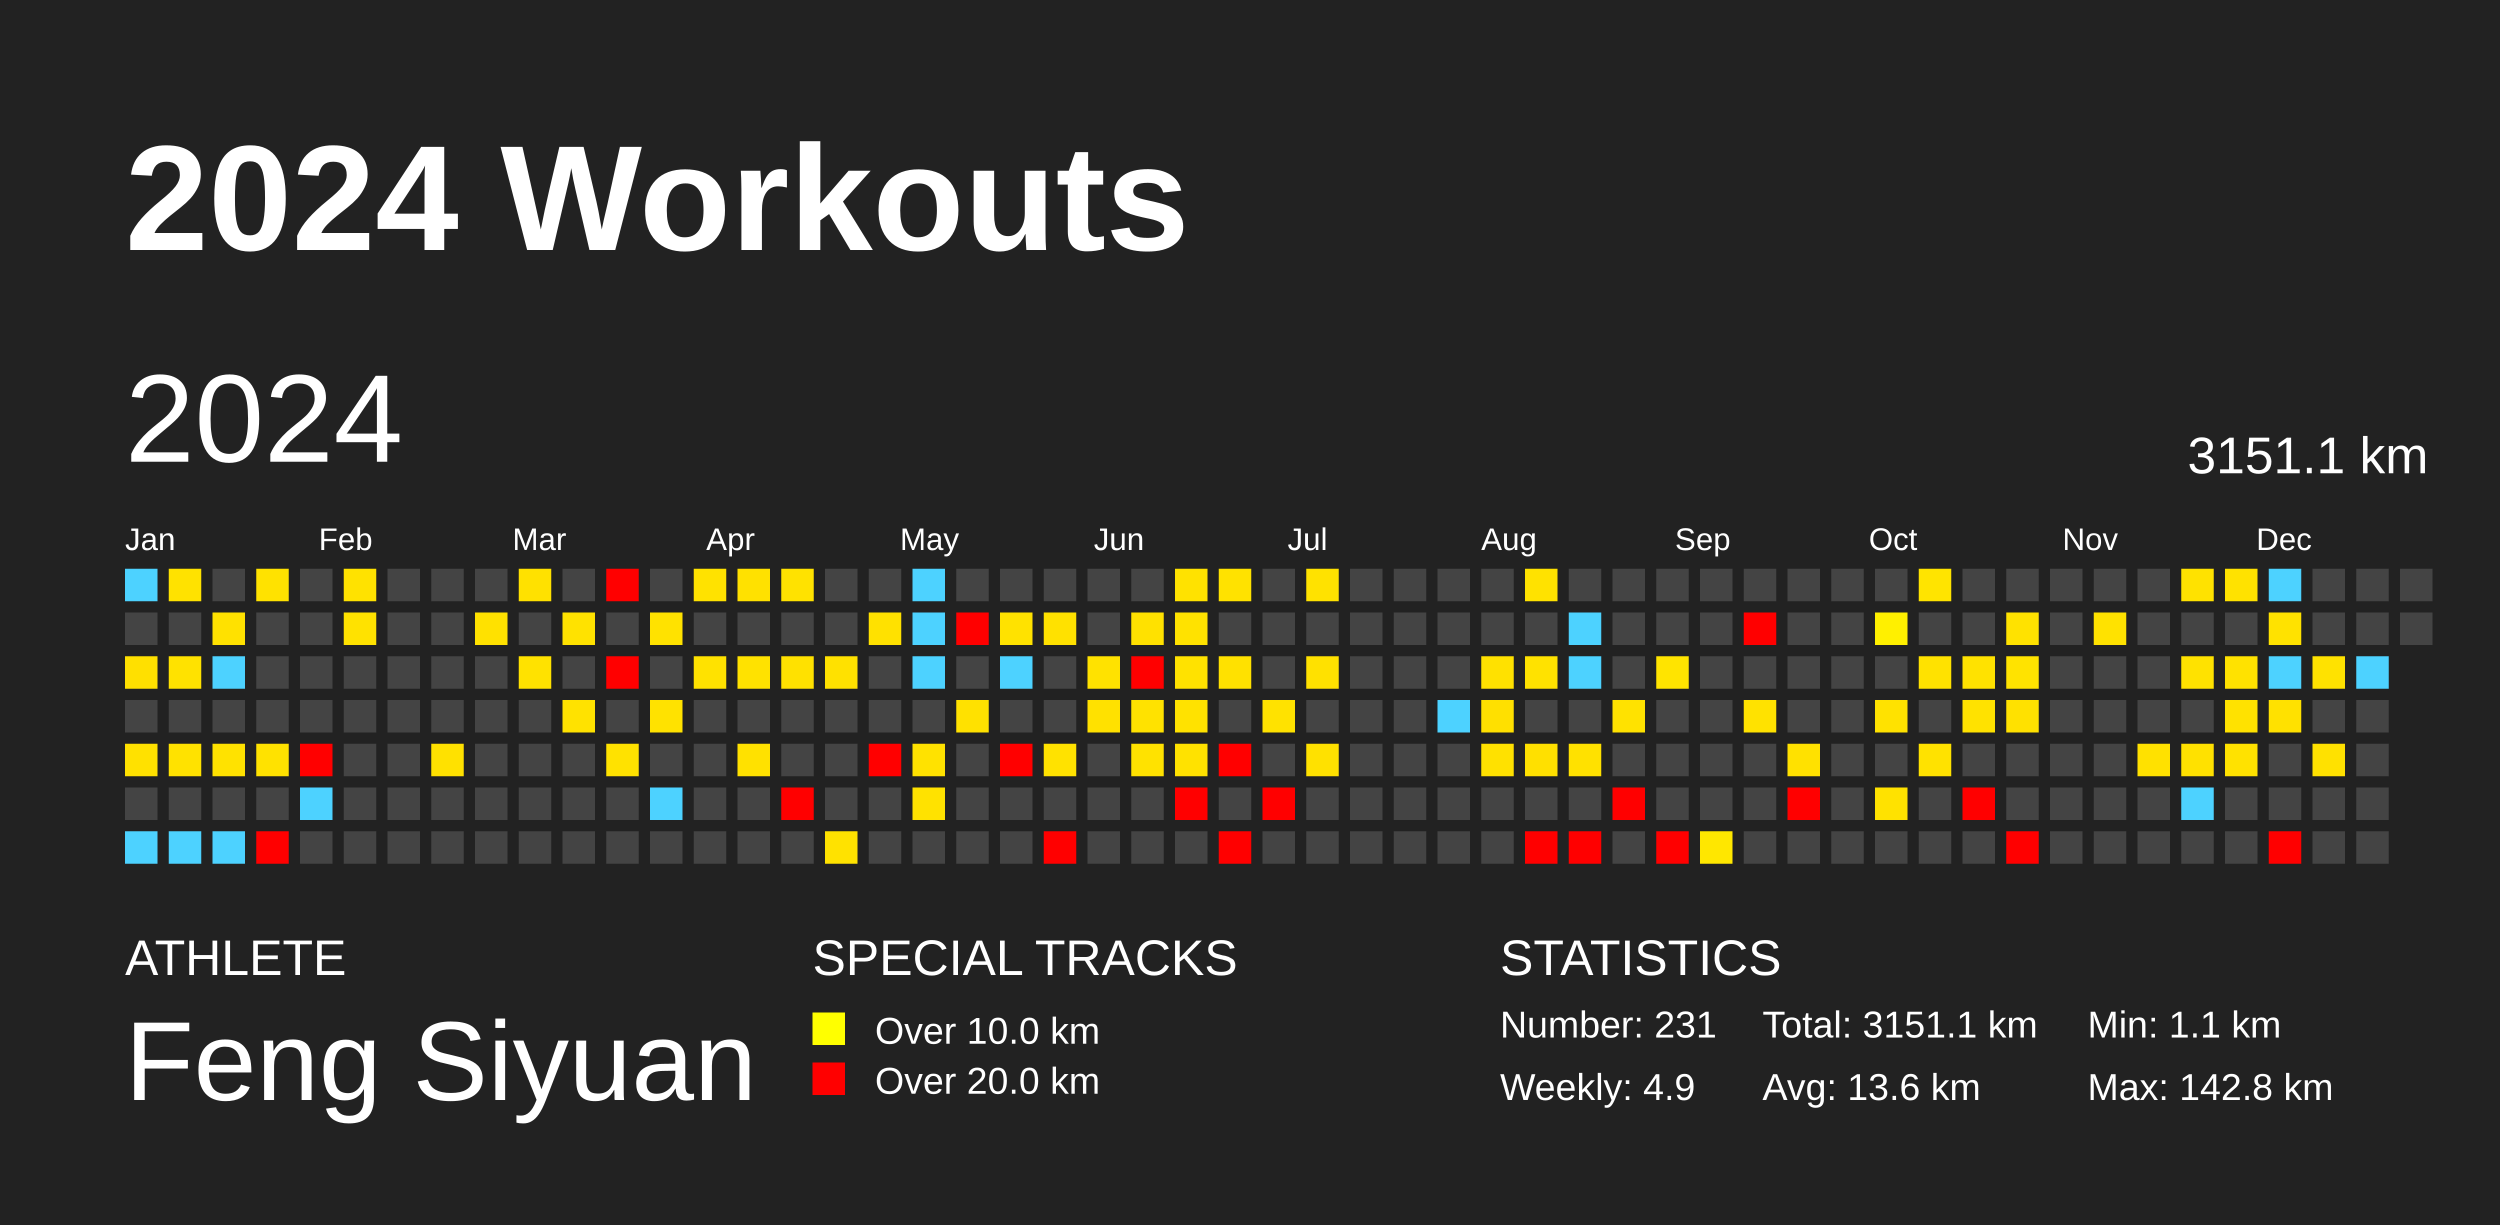
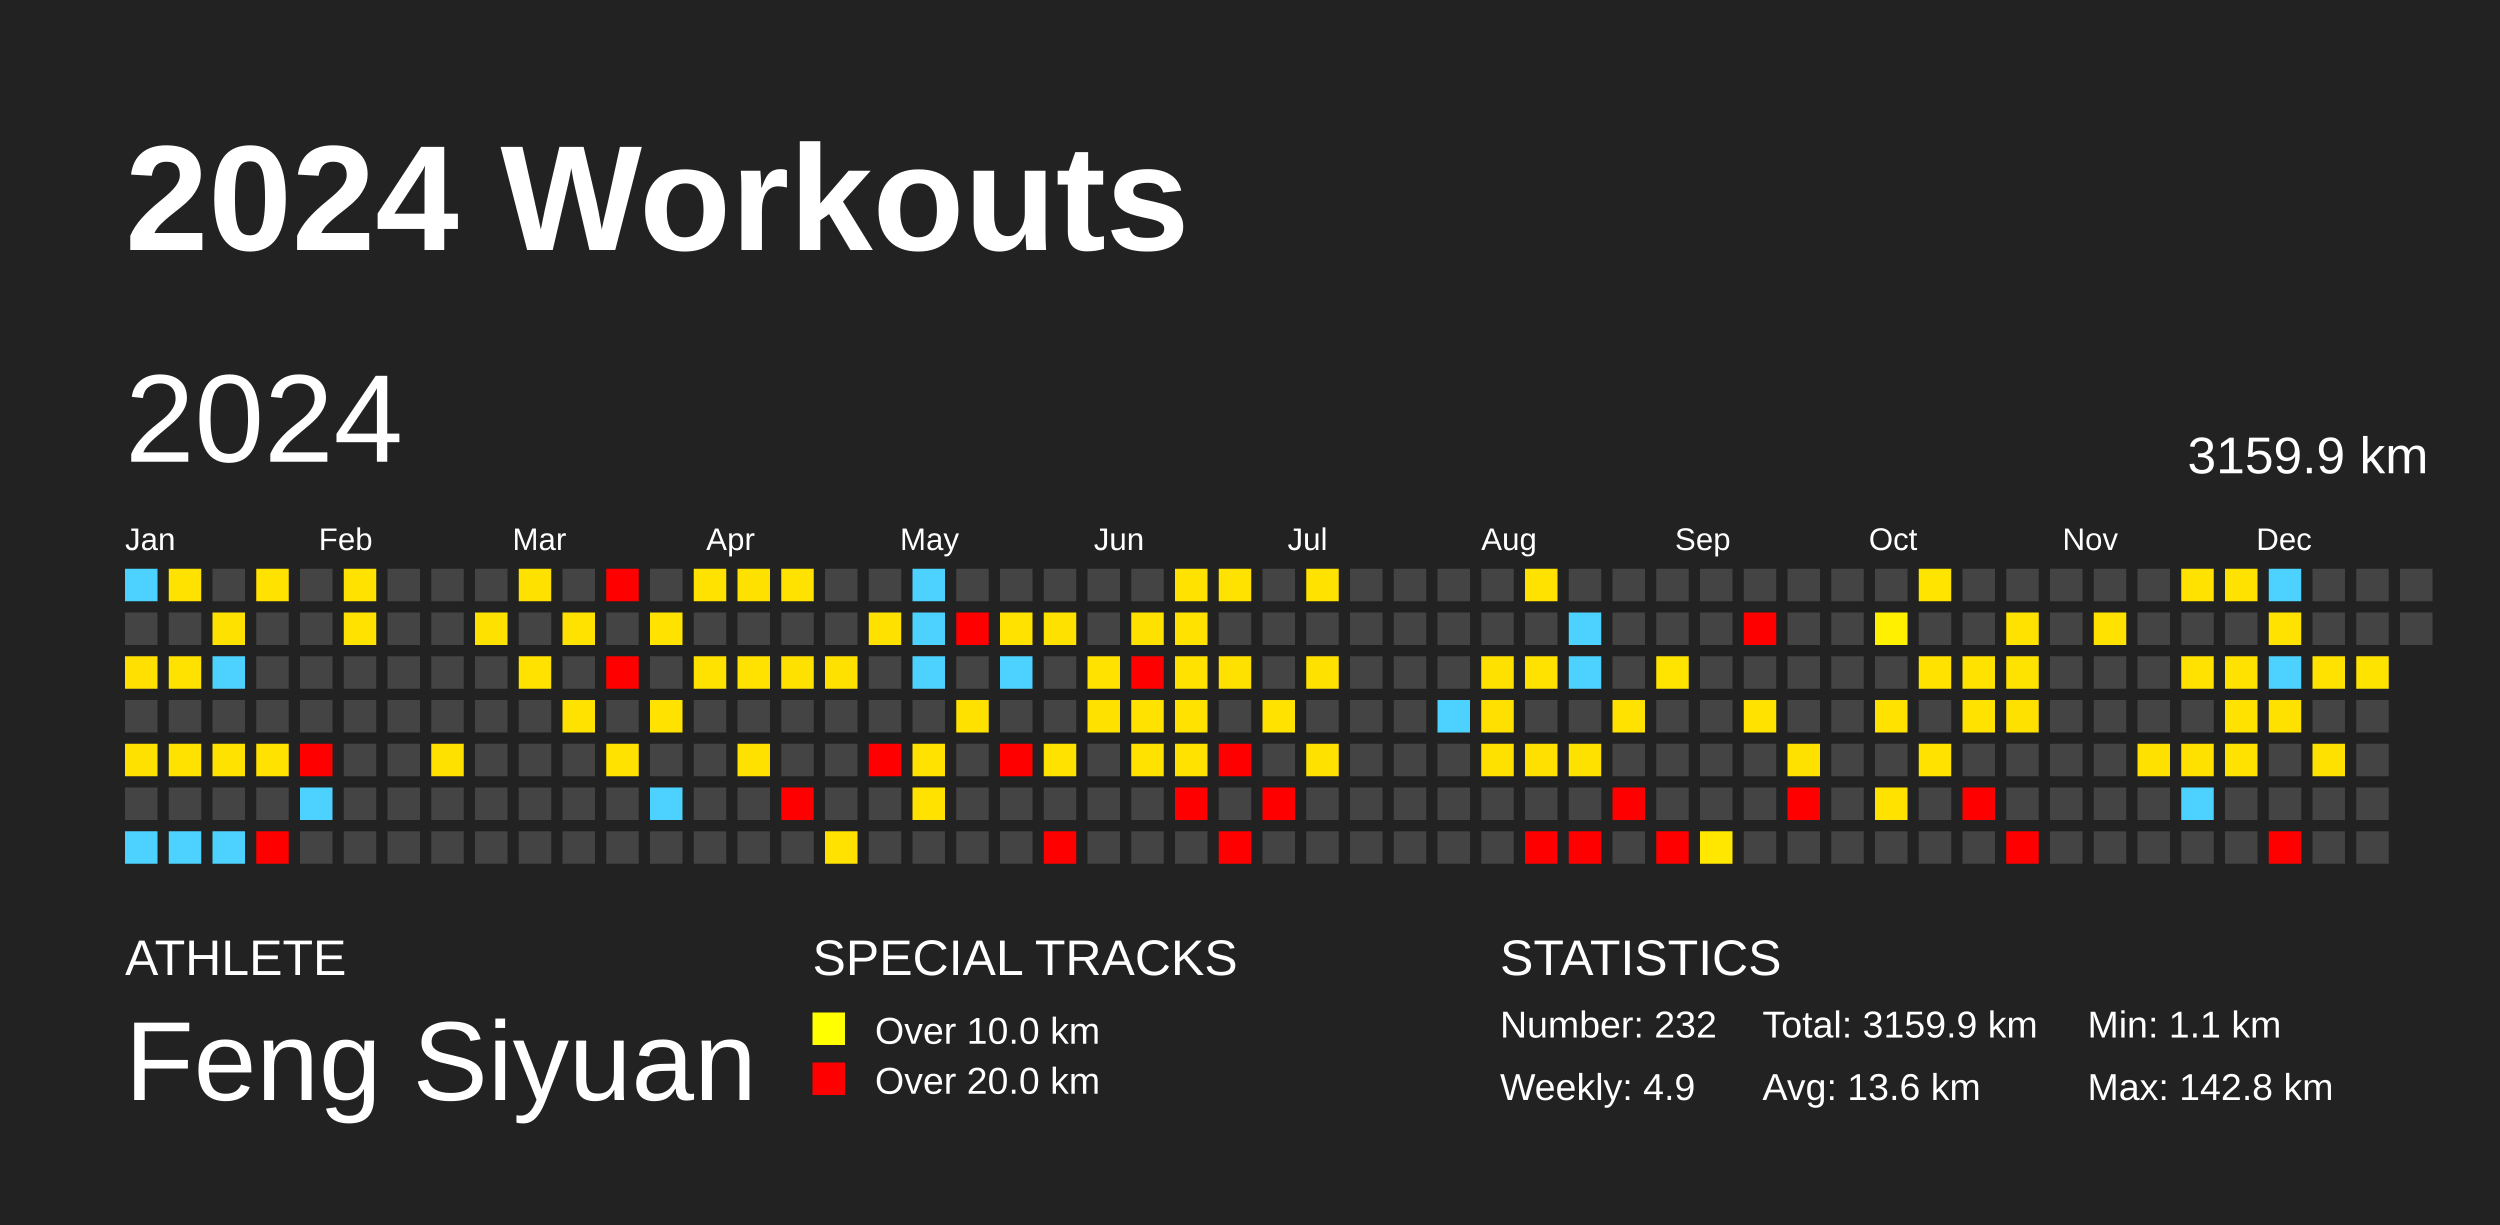
<svg xmlns="http://www.w3.org/2000/svg" baseProfile="full" height="98mm" version="1.1" viewBox="0,0,200,98" width="200mm">
  <defs />
  <rect fill="#222222" height="98" width="200" x="0" y="0" />
  <text fill="#FFFFFF" style="font-size:12px; font-family:Arial; font-weight:bold;" x="10" y="20">2024 Workouts</text>
  <text fill="#FFFFFF" style="font-size:4px; font-family:Arial" x="10" y="78">ATHLETE</text>
  <text fill="#FFFFFF" style="font-size:9px; font-family:Arial" x="10" y="88">Feng Siyuan</text>
  <text fill="#FFFFFF" style="font-size:4px; font-family:Arial" x="65" y="78">SPECIAL TRACKS</text>
  <rect fill="yellow" height="2.6" width="2.6" x="65" y="81" />
  <text fill="#FFFFFF" style="font-size:3px; font-family:Arial" x="70" y="83.5">Over 10.0 km</text>
  <rect fill="red" height="2.6" width="2.6" x="65" y="85" />
  <text fill="#FFFFFF" style="font-size:3px; font-family:Arial" x="70" y="87.5">Over 20.0 km</text>
  <text fill="#FFFFFF" style="font-size:4px; font-family:Arial" x="120" y="78">STATISTICS</text>
-   <text fill="#FFFFFF" style="font-size:3px; font-family:Arial" x="120" y="83">Number: 231</text>
+   <text fill="#FFFFFF" style="font-size:3px; font-family:Arial" x="120" y="83">Number: 232</text>
  <text fill="#FFFFFF" style="font-size:3px; font-family:Arial" x="120" y="88">Weekly: 4.9</text>
-   <text fill="#FFFFFF" style="font-size:3px; font-family:Arial" x="141" y="83">Total: 3151.1 km</text>
+   <text fill="#FFFFFF" style="font-size:3px; font-family:Arial" x="141" y="83">Total: 3159.9 km</text>
  <text fill="#FFFFFF" style="font-size:3px; font-family:Arial" x="141" y="88">Avg: 13.6 km</text>
  <text fill="#FFFFFF" style="font-size:3px; font-family:Arial" x="167" y="83">Min: 1.1 km</text>
  <text fill="#FFFFFF" style="font-size:3px; font-family:Arial" x="167" y="88">Max: 142.8 km</text>
  <text dominant-baseline="hanging" fill="#FFFFFF" style="font-size:10.0px; font-family:Arial;" x="10" y="30">2024</text>
-   <text dominant-baseline="hanging" fill="#FFFFFF" style="font-size:4.125px; font-family:Arial;" x="175" y="35">3151.1 km</text>
+   <text dominant-baseline="hanging" fill="#FFFFFF" style="font-size:4.125px; font-family:Arial;" x="175" y="35">3159.9 km</text>
  <text fill="#FFFFFF" style="font-size:2.5px; font-family:Arial" x="10.0" y="44">Jan</text>
  <text fill="#FFFFFF" style="font-size:2.5px; font-family:Arial" x="25.5" y="44">Feb</text>
  <text fill="#FFFFFF" style="font-size:2.5px; font-family:Arial" x="41.0" y="44">Mar</text>
  <text fill="#FFFFFF" style="font-size:2.5px; font-family:Arial" x="56.5" y="44">Apr</text>
  <text fill="#FFFFFF" style="font-size:2.5px; font-family:Arial" x="72.0" y="44">May</text>
  <text fill="#FFFFFF" style="font-size:2.5px; font-family:Arial" x="87.5" y="44">Jun</text>
  <text fill="#FFFFFF" style="font-size:2.5px; font-family:Arial" x="103.0" y="44">Jul</text>
  <text fill="#FFFFFF" style="font-size:2.5px; font-family:Arial" x="118.5" y="44">Aug</text>
  <text fill="#FFFFFF" style="font-size:2.5px; font-family:Arial" x="134.0" y="44">Sep</text>
  <text fill="#FFFFFF" style="font-size:2.5px; font-family:Arial" x="149.5" y="44">Oct</text>
  <text fill="#FFFFFF" style="font-size:2.5px; font-family:Arial" x="165.0" y="44">Nov</text>
  <text fill="#FFFFFF" style="font-size:2.5px; font-family:Arial" x="180.5" y="44">Dec</text>
  <rect fill="#4dd2ff" height="2.6" width="2.6" x="10.0" y="45.5" />
  <rect fill="#444444" height="2.6" width="2.6" x="10.0" y="49.0" />
  <rect fill="#ffe000" height="2.6" width="2.6" x="10.0" y="52.5" />
  <rect fill="#444444" height="2.6" width="2.6" x="10.0" y="56.0" />
  <rect fill="#ffe100" height="2.6" width="2.6" x="10.0" y="59.5" />
  <rect fill="#444444" height="2.6" width="2.6" x="10.0" y="63.0" />
  <rect fill="#4dd2ff" height="2.6" width="2.6" x="10.0" y="66.5" />
  <rect fill="#ffe200" height="2.6" width="2.6" x="13.5" y="45.5" />
  <rect fill="#444444" height="2.6" width="2.6" x="13.5" y="49.0" />
  <rect fill="#ffe200" height="2.6" width="2.6" x="13.5" y="52.5" />
  <rect fill="#444444" height="2.6" width="2.6" x="13.5" y="56.0" />
  <rect fill="#ffe200" height="2.6" width="2.6" x="13.5" y="59.5" />
  <rect fill="#444444" height="2.6" width="2.6" x="13.5" y="63.0" />
  <rect fill="#4dd2ff" height="2.6" width="2.6" x="13.5" y="66.5" />
  <rect fill="#444444" height="2.6" width="2.6" x="17.0" y="45.5" />
  <rect fill="#ffe100" height="2.6" width="2.6" x="17.0" y="49.0" />
  <rect fill="#4dd2ff" height="2.6" width="2.6" x="17.0" y="52.5" />
  <rect fill="#444444" height="2.6" width="2.6" x="17.0" y="56.0" />
  <rect fill="#ffe200" height="2.6" width="2.6" x="17.0" y="59.5" />
  <rect fill="#444444" height="2.6" width="2.6" x="17.0" y="63.0" />
  <rect fill="#4dd2ff" height="2.6" width="2.6" x="17.0" y="66.5" />
  <rect fill="#ffe200" height="2.6" width="2.6" x="20.5" y="45.5" />
  <rect fill="#444444" height="2.6" width="2.6" x="20.5" y="49.0" />
  <rect fill="#444444" height="2.6" width="2.6" x="20.5" y="52.5" />
  <rect fill="#444444" height="2.6" width="2.6" x="20.5" y="56.0" />
  <rect fill="#ffe200" height="2.6" width="2.6" x="20.5" y="59.5" />
  <rect fill="#444444" height="2.6" width="2.6" x="20.5" y="63.0" />
  <rect fill="red" height="2.6" width="2.6" x="20.5" y="66.5" />
  <rect fill="#444444" height="2.6" width="2.6" x="24.0" y="45.5" />
  <rect fill="#444444" height="2.6" width="2.6" x="24.0" y="49.0" />
  <rect fill="#444444" height="2.6" width="2.6" x="24.0" y="52.5" />
  <rect fill="#444444" height="2.6" width="2.6" x="24.0" y="56.0" />
  <rect fill="red" height="2.6" width="2.6" x="24.0" y="59.5" />
  <rect fill="#4dd2ff" height="2.6" width="2.6" x="24.0" y="63.0" />
  <rect fill="#444444" height="2.6" width="2.6" x="24.0" y="66.5" />
  <rect fill="#ffe200" height="2.6" width="2.6" x="27.5" y="45.5" />
  <rect fill="#ffe200" height="2.6" width="2.6" x="27.5" y="49.0" />
  <rect fill="#444444" height="2.6" width="2.6" x="27.5" y="52.5" />
  <rect fill="#444444" height="2.6" width="2.6" x="27.5" y="56.0" />
  <rect fill="#444444" height="2.6" width="2.6" x="27.5" y="59.5" />
  <rect fill="#444444" height="2.6" width="2.6" x="27.5" y="63.0" />
  <rect fill="#444444" height="2.6" width="2.6" x="27.5" y="66.5" />
  <rect fill="#444444" height="2.6" width="2.6" x="31.0" y="45.5" />
  <rect fill="#444444" height="2.6" width="2.6" x="31.0" y="49.0" />
  <rect fill="#444444" height="2.6" width="2.6" x="31.0" y="52.5" />
  <rect fill="#444444" height="2.6" width="2.6" x="31.0" y="56.0" />
  <rect fill="#444444" height="2.6" width="2.6" x="31.0" y="59.5" />
  <rect fill="#444444" height="2.6" width="2.6" x="31.0" y="63.0" />
  <rect fill="#444444" height="2.6" width="2.6" x="31.0" y="66.5" />
  <rect fill="#444444" height="2.6" width="2.6" x="34.5" y="45.5" />
  <rect fill="#444444" height="2.6" width="2.6" x="34.5" y="49.0" />
  <rect fill="#444444" height="2.6" width="2.6" x="34.5" y="52.5" />
  <rect fill="#444444" height="2.6" width="2.6" x="34.5" y="56.0" />
  <rect fill="#ffe100" height="2.6" width="2.6" x="34.5" y="59.5" />
  <rect fill="#444444" height="2.6" width="2.6" x="34.5" y="63.0" />
  <rect fill="#444444" height="2.6" width="2.6" x="34.5" y="66.5" />
  <rect fill="#444444" height="2.6" width="2.6" x="38.0" y="45.5" />
  <rect fill="#ffe100" height="2.6" width="2.6" x="38.0" y="49.0" />
  <rect fill="#444444" height="2.6" width="2.6" x="38.0" y="52.5" />
  <rect fill="#444444" height="2.6" width="2.6" x="38.0" y="56.0" />
  <rect fill="#444444" height="2.6" width="2.6" x="38.0" y="59.5" />
  <rect fill="#444444" height="2.6" width="2.6" x="38.0" y="63.0" />
  <rect fill="#444444" height="2.6" width="2.6" x="38.0" y="66.5" />
  <rect fill="#ffe100" height="2.6" width="2.6" x="41.5" y="45.5" />
  <rect fill="#444444" height="2.6" width="2.6" x="41.5" y="49.0" />
  <rect fill="#ffe200" height="2.6" width="2.6" x="41.5" y="52.5" />
  <rect fill="#444444" height="2.6" width="2.6" x="41.5" y="56.0" />
  <rect fill="#444444" height="2.6" width="2.6" x="41.5" y="59.5" />
  <rect fill="#444444" height="2.6" width="2.6" x="41.5" y="63.0" />
  <rect fill="#444444" height="2.6" width="2.6" x="41.5" y="66.5" />
  <rect fill="#444444" height="2.6" width="2.6" x="45.0" y="45.5" />
  <rect fill="#ffe200" height="2.6" width="2.6" x="45.0" y="49.0" />
  <rect fill="#444444" height="2.6" width="2.6" x="45.0" y="52.5" />
  <rect fill="#ffe200" height="2.6" width="2.6" x="45.0" y="56.0" />
  <rect fill="#444444" height="2.6" width="2.6" x="45.0" y="59.5" />
  <rect fill="#444444" height="2.6" width="2.6" x="45.0" y="63.0" />
  <rect fill="#444444" height="2.6" width="2.6" x="45.0" y="66.5" />
  <rect fill="red" height="2.6" width="2.6" x="48.5" y="45.5" />
  <rect fill="#444444" height="2.6" width="2.6" x="48.5" y="49.0" />
  <rect fill="red" height="2.6" width="2.6" x="48.5" y="52.5" />
  <rect fill="#444444" height="2.6" width="2.6" x="48.5" y="56.0" />
  <rect fill="#ffe200" height="2.6" width="2.6" x="48.5" y="59.5" />
  <rect fill="#444444" height="2.6" width="2.6" x="48.5" y="63.0" />
  <rect fill="#444444" height="2.6" width="2.6" x="48.5" y="66.5" />
  <rect fill="#444444" height="2.6" width="2.6" x="52.0" y="45.5" />
  <rect fill="#ffe200" height="2.6" width="2.6" x="52.0" y="49.0" />
  <rect fill="#444444" height="2.6" width="2.6" x="52.0" y="52.5" />
  <rect fill="#ffe200" height="2.6" width="2.6" x="52.0" y="56.0" />
  <rect fill="#444444" height="2.6" width="2.6" x="52.0" y="59.5" />
  <rect fill="#4dd2ff" height="2.6" width="2.6" x="52.0" y="63.0" />
  <rect fill="#444444" height="2.6" width="2.6" x="52.0" y="66.5" />
  <rect fill="#ffe200" height="2.6" width="2.6" x="55.5" y="45.5" />
  <rect fill="#444444" height="2.6" width="2.6" x="55.5" y="49.0" />
  <rect fill="#ffe200" height="2.6" width="2.6" x="55.5" y="52.5" />
  <rect fill="#444444" height="2.6" width="2.6" x="55.5" y="56.0" />
  <rect fill="#444444" height="2.6" width="2.6" x="55.5" y="59.5" />
  <rect fill="#444444" height="2.6" width="2.6" x="55.5" y="63.0" />
  <rect fill="#444444" height="2.6" width="2.6" x="55.5" y="66.5" />
  <rect fill="#ffe100" height="2.6" width="2.6" x="59.0" y="45.5" />
  <rect fill="#444444" height="2.6" width="2.6" x="59.0" y="49.0" />
  <rect fill="#ffe200" height="2.6" width="2.6" x="59.0" y="52.5" />
  <rect fill="#444444" height="2.6" width="2.6" x="59.0" y="56.0" />
  <rect fill="#ffe100" height="2.6" width="2.6" x="59.0" y="59.5" />
  <rect fill="#444444" height="2.6" width="2.6" x="59.0" y="63.0" />
  <rect fill="#444444" height="2.6" width="2.6" x="59.0" y="66.5" />
  <rect fill="#ffe200" height="2.6" width="2.6" x="62.5" y="45.5" />
  <rect fill="#444444" height="2.6" width="2.6" x="62.5" y="49.0" />
  <rect fill="#ffe100" height="2.6" width="2.6" x="62.5" y="52.5" />
  <rect fill="#444444" height="2.6" width="2.6" x="62.5" y="56.0" />
  <rect fill="#444444" height="2.6" width="2.6" x="62.5" y="59.5" />
  <rect fill="red" height="2.6" width="2.6" x="62.5" y="63.0" />
  <rect fill="#444444" height="2.6" width="2.6" x="62.5" y="66.5" />
  <rect fill="#444444" height="2.6" width="2.6" x="66.0" y="45.5" />
  <rect fill="#444444" height="2.6" width="2.6" x="66.0" y="49.0" />
  <rect fill="#ffe100" height="2.6" width="2.6" x="66.0" y="52.5" />
  <rect fill="#444444" height="2.6" width="2.6" x="66.0" y="56.0" />
  <rect fill="#444444" height="2.6" width="2.6" x="66.0" y="59.5" />
  <rect fill="#444444" height="2.6" width="2.6" x="66.0" y="63.0" />
  <rect fill="#ffe200" height="2.6" width="2.6" x="66.0" y="66.5" />
  <rect fill="#444444" height="2.6" width="2.6" x="69.5" y="45.5" />
  <rect fill="#ffe100" height="2.6" width="2.6" x="69.5" y="49.0" />
  <rect fill="#444444" height="2.6" width="2.6" x="69.5" y="52.5" />
  <rect fill="#444444" height="2.6" width="2.6" x="69.5" y="56.0" />
  <rect fill="red" height="2.6" width="2.6" x="69.5" y="59.5" />
  <rect fill="#444444" height="2.6" width="2.6" x="69.5" y="63.0" />
  <rect fill="#444444" height="2.6" width="2.6" x="69.5" y="66.5" />
  <rect fill="#4dd2ff" height="2.6" width="2.6" x="73.0" y="45.5" />
  <rect fill="#4dd2ff" height="2.6" width="2.6" x="73.0" y="49.0" />
  <rect fill="#4dd2ff" height="2.6" width="2.6" x="73.0" y="52.5" />
  <rect fill="#444444" height="2.6" width="2.6" x="73.0" y="56.0" />
  <rect fill="#ffe200" height="2.6" width="2.6" x="73.0" y="59.5" />
  <rect fill="#ffe200" height="2.6" width="2.6" x="73.0" y="63.0" />
  <rect fill="#444444" height="2.6" width="2.6" x="73.0" y="66.5" />
  <rect fill="#444444" height="2.6" width="2.6" x="76.5" y="45.5" />
  <rect fill="red" height="2.6" width="2.6" x="76.5" y="49.0" />
  <rect fill="#444444" height="2.6" width="2.6" x="76.5" y="52.5" />
  <rect fill="#ffe100" height="2.6" width="2.6" x="76.5" y="56.0" />
  <rect fill="#444444" height="2.6" width="2.6" x="76.5" y="59.5" />
  <rect fill="#444444" height="2.6" width="2.6" x="76.5" y="63.0" />
  <rect fill="#444444" height="2.6" width="2.6" x="76.5" y="66.5" />
  <rect fill="#444444" height="2.6" width="2.6" x="80.0" y="45.5" />
  <rect fill="#ffe200" height="2.6" width="2.6" x="80.0" y="49.0" />
  <rect fill="#4dd2ff" height="2.6" width="2.6" x="80.0" y="52.5" />
  <rect fill="#444444" height="2.6" width="2.6" x="80.0" y="56.0" />
  <rect fill="red" height="2.6" width="2.6" x="80.0" y="59.5" />
  <rect fill="#444444" height="2.6" width="2.6" x="80.0" y="63.0" />
  <rect fill="#444444" height="2.6" width="2.6" x="80.0" y="66.5" />
  <rect fill="#444444" height="2.6" width="2.6" x="83.5" y="45.5" />
  <rect fill="#ffe100" height="2.6" width="2.6" x="83.5" y="49.0" />
  <rect fill="#444444" height="2.6" width="2.6" x="83.5" y="52.5" />
  <rect fill="#444444" height="2.6" width="2.6" x="83.5" y="56.0" />
  <rect fill="#ffe200" height="2.6" width="2.6" x="83.5" y="59.5" />
  <rect fill="#444444" height="2.6" width="2.6" x="83.5" y="63.0" />
  <rect fill="red" height="2.6" width="2.6" x="83.5" y="66.5" />
  <rect fill="#444444" height="2.6" width="2.6" x="87.0" y="45.5" />
  <rect fill="#444444" height="2.6" width="2.6" x="87.0" y="49.0" />
  <rect fill="#ffe200" height="2.6" width="2.6" x="87.0" y="52.5" />
  <rect fill="#ffe100" height="2.6" width="2.6" x="87.0" y="56.0" />
  <rect fill="#444444" height="2.6" width="2.6" x="87.0" y="59.5" />
  <rect fill="#444444" height="2.6" width="2.6" x="87.0" y="63.0" />
  <rect fill="#444444" height="2.6" width="2.6" x="87.0" y="66.5" />
  <rect fill="#444444" height="2.6" width="2.6" x="90.5" y="45.5" />
  <rect fill="#ffe100" height="2.6" width="2.6" x="90.5" y="49.0" />
  <rect fill="red" height="2.6" width="2.6" x="90.5" y="52.5" />
  <rect fill="#ffe200" height="2.6" width="2.6" x="90.5" y="56.0" />
  <rect fill="#ffe200" height="2.6" width="2.6" x="90.5" y="59.5" />
  <rect fill="#444444" height="2.6" width="2.6" x="90.5" y="63.0" />
  <rect fill="#444444" height="2.6" width="2.6" x="90.5" y="66.5" />
  <rect fill="#ffe200" height="2.6" width="2.6" x="94.0" y="45.5" />
  <rect fill="#ffe200" height="2.6" width="2.6" x="94.0" y="49.0" />
  <rect fill="#ffe200" height="2.6" width="2.6" x="94.0" y="52.5" />
  <rect fill="#ffe200" height="2.6" width="2.6" x="94.0" y="56.0" />
  <rect fill="#ffe200" height="2.6" width="2.6" x="94.0" y="59.5" />
  <rect fill="red" height="2.6" width="2.6" x="94.0" y="63.0" />
  <rect fill="#444444" height="2.6" width="2.6" x="94.0" y="66.5" />
  <rect fill="#ffe200" height="2.6" width="2.6" x="97.5" y="45.5" />
  <rect fill="#444444" height="2.6" width="2.6" x="97.5" y="49.0" />
  <rect fill="#ffe100" height="2.6" width="2.6" x="97.5" y="52.5" />
  <rect fill="#444444" height="2.6" width="2.6" x="97.5" y="56.0" />
  <rect fill="red" height="2.6" width="2.6" x="97.5" y="59.5" />
  <rect fill="#444444" height="2.6" width="2.6" x="97.5" y="63.0" />
  <rect fill="red" height="2.6" width="2.6" x="97.5" y="66.5" />
  <rect fill="#444444" height="2.6" width="2.6" x="101.0" y="45.5" />
  <rect fill="#444444" height="2.6" width="2.6" x="101.0" y="49.0" />
  <rect fill="#444444" height="2.6" width="2.6" x="101.0" y="52.5" />
  <rect fill="#ffe200" height="2.6" width="2.6" x="101.0" y="56.0" />
  <rect fill="#444444" height="2.6" width="2.6" x="101.0" y="59.5" />
  <rect fill="red" height="2.6" width="2.6" x="101.0" y="63.0" />
  <rect fill="#444444" height="2.6" width="2.6" x="101.0" y="66.5" />
  <rect fill="#ffe200" height="2.6" width="2.6" x="104.5" y="45.5" />
  <rect fill="#444444" height="2.6" width="2.6" x="104.5" y="49.0" />
  <rect fill="#ffe100" height="2.6" width="2.6" x="104.5" y="52.5" />
  <rect fill="#444444" height="2.6" width="2.6" x="104.5" y="56.0" />
  <rect fill="#ffe100" height="2.6" width="2.6" x="104.5" y="59.5" />
  <rect fill="#444444" height="2.6" width="2.6" x="104.5" y="63.0" />
  <rect fill="#444444" height="2.6" width="2.6" x="104.5" y="66.5" />
  <rect fill="#444444" height="2.6" width="2.6" x="108.0" y="45.5" />
  <rect fill="#444444" height="2.6" width="2.6" x="108.0" y="49.0" />
  <rect fill="#444444" height="2.6" width="2.6" x="108.0" y="52.5" />
  <rect fill="#444444" height="2.6" width="2.6" x="108.0" y="56.0" />
  <rect fill="#444444" height="2.6" width="2.6" x="108.0" y="59.5" />
  <rect fill="#444444" height="2.6" width="2.6" x="108.0" y="63.0" />
  <rect fill="#444444" height="2.6" width="2.6" x="108.0" y="66.5" />
  <rect fill="#444444" height="2.6" width="2.6" x="111.5" y="45.5" />
  <rect fill="#444444" height="2.6" width="2.6" x="111.5" y="49.0" />
  <rect fill="#444444" height="2.6" width="2.6" x="111.5" y="52.5" />
  <rect fill="#444444" height="2.6" width="2.6" x="111.5" y="56.0" />
  <rect fill="#444444" height="2.6" width="2.6" x="111.5" y="59.5" />
  <rect fill="#444444" height="2.6" width="2.6" x="111.5" y="63.0" />
  <rect fill="#444444" height="2.6" width="2.6" x="111.5" y="66.5" />
  <rect fill="#444444" height="2.6" width="2.6" x="115.0" y="45.5" />
  <rect fill="#444444" height="2.6" width="2.6" x="115.0" y="49.0" />
  <rect fill="#444444" height="2.6" width="2.6" x="115.0" y="52.5" />
  <rect fill="#4dd2ff" height="2.6" width="2.6" x="115.0" y="56.0" />
  <rect fill="#444444" height="2.6" width="2.6" x="115.0" y="59.5" />
  <rect fill="#444444" height="2.6" width="2.6" x="115.0" y="63.0" />
  <rect fill="#444444" height="2.6" width="2.6" x="115.0" y="66.5" />
  <rect fill="#444444" height="2.6" width="2.6" x="118.5" y="45.5" />
  <rect fill="#444444" height="2.6" width="2.6" x="118.5" y="49.0" />
  <rect fill="#ffe100" height="2.6" width="2.6" x="118.5" y="52.5" />
  <rect fill="#ffe000" height="2.6" width="2.6" x="118.5" y="56.0" />
  <rect fill="#ffe100" height="2.6" width="2.6" x="118.5" y="59.5" />
  <rect fill="#444444" height="2.6" width="2.6" x="118.5" y="63.0" />
  <rect fill="#444444" height="2.6" width="2.6" x="118.5" y="66.5" />
  <rect fill="#ffe200" height="2.6" width="2.6" x="122.0" y="45.5" />
  <rect fill="#444444" height="2.6" width="2.6" x="122.0" y="49.0" />
  <rect fill="#ffe200" height="2.6" width="2.6" x="122.0" y="52.5" />
  <rect fill="#444444" height="2.6" width="2.6" x="122.0" y="56.0" />
  <rect fill="#ffe000" height="2.6" width="2.6" x="122.0" y="59.5" />
  <rect fill="#444444" height="2.6" width="2.6" x="122.0" y="63.0" />
  <rect fill="red" height="2.6" width="2.6" x="122.0" y="66.5" />
  <rect fill="#444444" height="2.6" width="2.6" x="125.5" y="45.5" />
  <rect fill="#4dd2ff" height="2.6" width="2.6" x="125.5" y="49.0" />
  <rect fill="#4dd2ff" height="2.6" width="2.6" x="125.5" y="52.5" />
  <rect fill="#444444" height="2.6" width="2.6" x="125.5" y="56.0" />
  <rect fill="#ffe100" height="2.6" width="2.6" x="125.5" y="59.5" />
  <rect fill="#444444" height="2.6" width="2.6" x="125.5" y="63.0" />
  <rect fill="red" height="2.6" width="2.6" x="125.5" y="66.5" />
  <rect fill="#444444" height="2.6" width="2.6" x="129.0" y="45.5" />
  <rect fill="#444444" height="2.6" width="2.6" x="129.0" y="49.0" />
  <rect fill="#444444" height="2.6" width="2.6" x="129.0" y="52.5" />
  <rect fill="#ffe200" height="2.6" width="2.6" x="129.0" y="56.0" />
  <rect fill="#444444" height="2.6" width="2.6" x="129.0" y="59.5" />
  <rect fill="red" height="2.6" width="2.6" x="129.0" y="63.0" />
  <rect fill="#444444" height="2.6" width="2.6" x="129.0" y="66.5" />
  <rect fill="#444444" height="2.6" width="2.6" x="132.5" y="45.5" />
  <rect fill="#444444" height="2.6" width="2.6" x="132.5" y="49.0" />
  <rect fill="#ffe400" height="2.6" width="2.6" x="132.5" y="52.5" />
  <rect fill="#444444" height="2.6" width="2.6" x="132.5" y="56.0" />
  <rect fill="#444444" height="2.6" width="2.6" x="132.5" y="59.5" />
  <rect fill="#444444" height="2.6" width="2.6" x="132.5" y="63.0" />
  <rect fill="red" height="2.6" width="2.6" x="132.5" y="66.5" />
  <rect fill="#444444" height="2.6" width="2.6" x="136.0" y="45.5" />
  <rect fill="#444444" height="2.6" width="2.6" x="136.0" y="49.0" />
  <rect fill="#444444" height="2.6" width="2.6" x="136.0" y="52.5" />
  <rect fill="#444444" height="2.6" width="2.6" x="136.0" y="56.0" />
  <rect fill="#444444" height="2.6" width="2.6" x="136.0" y="59.5" />
  <rect fill="#444444" height="2.6" width="2.6" x="136.0" y="63.0" />
  <rect fill="#ffe700" height="2.6" width="2.6" x="136.0" y="66.5" />
  <rect fill="#444444" height="2.6" width="2.6" x="139.5" y="45.5" />
  <rect fill="red" height="2.6" width="2.6" x="139.5" y="49.0" />
  <rect fill="#444444" height="2.6" width="2.6" x="139.5" y="52.5" />
  <rect fill="#ffe200" height="2.6" width="2.6" x="139.5" y="56.0" />
  <rect fill="#444444" height="2.6" width="2.6" x="139.5" y="59.5" />
  <rect fill="#444444" height="2.6" width="2.6" x="139.5" y="63.0" />
  <rect fill="#444444" height="2.6" width="2.6" x="139.5" y="66.5" />
  <rect fill="#444444" height="2.6" width="2.6" x="143.0" y="45.5" />
  <rect fill="#444444" height="2.6" width="2.6" x="143.0" y="49.0" />
  <rect fill="#444444" height="2.6" width="2.6" x="143.0" y="52.5" />
  <rect fill="#444444" height="2.6" width="2.6" x="143.0" y="56.0" />
  <rect fill="#ffe100" height="2.6" width="2.6" x="143.0" y="59.5" />
  <rect fill="red" height="2.6" width="2.6" x="143.0" y="63.0" />
  <rect fill="#444444" height="2.6" width="2.6" x="143.0" y="66.5" />
  <rect fill="#444444" height="2.6" width="2.6" x="146.5" y="45.5" />
  <rect fill="#444444" height="2.6" width="2.6" x="146.5" y="49.0" />
  <rect fill="#444444" height="2.6" width="2.6" x="146.5" y="52.5" />
  <rect fill="#444444" height="2.6" width="2.6" x="146.5" y="56.0" />
  <rect fill="#444444" height="2.6" width="2.6" x="146.5" y="59.5" />
  <rect fill="#444444" height="2.6" width="2.6" x="146.5" y="63.0" />
  <rect fill="#444444" height="2.6" width="2.6" x="146.5" y="66.5" />
  <rect fill="#444444" height="2.6" width="2.6" x="150.0" y="45.5" />
  <rect fill="#fff000" height="2.6" width="2.6" x="150.0" y="49.0" />
  <rect fill="#444444" height="2.6" width="2.6" x="150.0" y="52.5" />
  <rect fill="#ffe200" height="2.6" width="2.6" x="150.0" y="56.0" />
  <rect fill="#444444" height="2.6" width="2.6" x="150.0" y="59.5" />
  <rect fill="#ffe200" height="2.6" width="2.6" x="150.0" y="63.0" />
  <rect fill="#444444" height="2.6" width="2.6" x="150.0" y="66.5" />
  <rect fill="#ffe400" height="2.6" width="2.6" x="153.5" y="45.5" />
  <rect fill="#444444" height="2.6" width="2.6" x="153.5" y="49.0" />
  <rect fill="#ffe200" height="2.6" width="2.6" x="153.5" y="52.5" />
  <rect fill="#444444" height="2.6" width="2.6" x="153.5" y="56.0" />
  <rect fill="#ffe200" height="2.6" width="2.6" x="153.5" y="59.5" />
  <rect fill="#444444" height="2.6" width="2.6" x="153.5" y="63.0" />
  <rect fill="#444444" height="2.6" width="2.6" x="153.5" y="66.5" />
  <rect fill="#444444" height="2.6" width="2.6" x="157.0" y="45.5" />
  <rect fill="#444444" height="2.6" width="2.6" x="157.0" y="49.0" />
  <rect fill="#ffe200" height="2.6" width="2.6" x="157.0" y="52.5" />
  <rect fill="#ffe200" height="2.6" width="2.6" x="157.0" y="56.0" />
  <rect fill="#444444" height="2.6" width="2.6" x="157.0" y="59.5" />
  <rect fill="red" height="2.6" width="2.6" x="157.0" y="63.0" />
  <rect fill="#444444" height="2.6" width="2.6" x="157.0" y="66.5" />
  <rect fill="#444444" height="2.6" width="2.6" x="160.5" y="45.5" />
  <rect fill="#ffe200" height="2.6" width="2.6" x="160.5" y="49.0" />
  <rect fill="#ffe300" height="2.6" width="2.6" x="160.5" y="52.5" />
  <rect fill="#ffe100" height="2.6" width="2.6" x="160.5" y="56.0" />
  <rect fill="#444444" height="2.6" width="2.6" x="160.5" y="59.5" />
  <rect fill="#444444" height="2.6" width="2.6" x="160.5" y="63.0" />
  <rect fill="red" height="2.6" width="2.6" x="160.5" y="66.5" />
  <rect fill="#444444" height="2.6" width="2.6" x="164.0" y="45.5" />
  <rect fill="#444444" height="2.6" width="2.6" x="164.0" y="49.0" />
  <rect fill="#444444" height="2.6" width="2.6" x="164.0" y="52.5" />
  <rect fill="#444444" height="2.6" width="2.6" x="164.0" y="56.0" />
  <rect fill="#444444" height="2.6" width="2.6" x="164.0" y="59.5" />
  <rect fill="#444444" height="2.6" width="2.6" x="164.0" y="63.0" />
  <rect fill="#444444" height="2.6" width="2.6" x="164.0" y="66.5" />
  <rect fill="#444444" height="2.6" width="2.6" x="167.5" y="45.5" />
  <rect fill="#ffe200" height="2.6" width="2.6" x="167.5" y="49.0" />
  <rect fill="#444444" height="2.6" width="2.6" x="167.5" y="52.5" />
  <rect fill="#444444" height="2.6" width="2.6" x="167.5" y="56.0" />
  <rect fill="#444444" height="2.6" width="2.6" x="167.5" y="59.5" />
  <rect fill="#444444" height="2.6" width="2.6" x="167.5" y="63.0" />
  <rect fill="#444444" height="2.6" width="2.6" x="167.5" y="66.5" />
  <rect fill="#444444" height="2.6" width="2.6" x="171.0" y="45.5" />
  <rect fill="#444444" height="2.6" width="2.6" x="171.0" y="49.0" />
  <rect fill="#444444" height="2.6" width="2.6" x="171.0" y="52.5" />
  <rect fill="#444444" height="2.6" width="2.6" x="171.0" y="56.0" />
  <rect fill="#ffe100" height="2.6" width="2.6" x="171.0" y="59.5" />
  <rect fill="#444444" height="2.6" width="2.6" x="171.0" y="63.0" />
  <rect fill="#444444" height="2.6" width="2.6" x="171.0" y="66.5" />
  <rect fill="#ffe200" height="2.6" width="2.6" x="174.5" y="45.5" />
  <rect fill="#444444" height="2.6" width="2.6" x="174.5" y="49.0" />
  <rect fill="#ffe200" height="2.6" width="2.6" x="174.5" y="52.5" />
  <rect fill="#444444" height="2.6" width="2.6" x="174.5" y="56.0" />
  <rect fill="#ffe100" height="2.6" width="2.6" x="174.5" y="59.5" />
  <rect fill="#4dd2ff" height="2.6" width="2.6" x="174.5" y="63.0" />
  <rect fill="#444444" height="2.6" width="2.6" x="174.5" y="66.5" />
  <rect fill="#ffe200" height="2.6" width="2.6" x="178.0" y="45.5" />
  <rect fill="#444444" height="2.6" width="2.6" x="178.0" y="49.0" />
  <rect fill="#ffe200" height="2.6" width="2.6" x="178.0" y="52.5" />
  <rect fill="#ffe200" height="2.6" width="2.6" x="178.0" y="56.0" />
  <rect fill="#ffe200" height="2.6" width="2.6" x="178.0" y="59.5" />
  <rect fill="#444444" height="2.6" width="2.6" x="178.0" y="63.0" />
  <rect fill="#444444" height="2.6" width="2.6" x="178.0" y="66.5" />
  <rect fill="#4dd2ff" height="2.6" width="2.6" x="181.5" y="45.5" />
  <rect fill="#ffe200" height="2.6" width="2.6" x="181.5" y="49.0" />
  <rect fill="#4dd2ff" height="2.6" width="2.6" x="181.5" y="52.5" />
  <rect fill="#ffe100" height="2.6" width="2.6" x="181.5" y="56.0" />
  <rect fill="#444444" height="2.6" width="2.6" x="181.5" y="59.5" />
  <rect fill="#444444" height="2.6" width="2.6" x="181.5" y="63.0" />
  <rect fill="red" height="2.6" width="2.6" x="181.5" y="66.5" />
  <rect fill="#444444" height="2.6" width="2.6" x="185.0" y="45.5" />
  <rect fill="#444444" height="2.6" width="2.6" x="185.0" y="49.0" />
  <rect fill="#ffe200" height="2.6" width="2.6" x="185.0" y="52.5" />
  <rect fill="#444444" height="2.6" width="2.6" x="185.0" y="56.0" />
  <rect fill="#ffe100" height="2.6" width="2.6" x="185.0" y="59.5" />
  <rect fill="#444444" height="2.6" width="2.6" x="185.0" y="63.0" />
  <rect fill="#444444" height="2.6" width="2.6" x="185.0" y="66.5" />
  <rect fill="#444444" height="2.6" width="2.6" x="188.5" y="45.5" />
  <rect fill="#444444" height="2.6" width="2.6" x="188.5" y="49.0" />
-   <rect fill="#4dd2ff" height="2.6" width="2.6" x="188.5" y="52.5" />
+   <rect fill="#ffe300" height="2.6" width="2.6" x="188.5" y="52.5" />
  <rect fill="#444444" height="2.6" width="2.6" x="188.5" y="56.0" />
  <rect fill="#444444" height="2.6" width="2.6" x="188.5" y="59.5" />
  <rect fill="#444444" height="2.6" width="2.6" x="188.5" y="63.0" />
  <rect fill="#444444" height="2.6" width="2.6" x="188.5" y="66.5" />
  <rect fill="#444444" height="2.6" width="2.6" x="192.0" y="45.5" />
  <rect fill="#444444" height="2.6" width="2.6" x="192.0" y="49.0" />
</svg>
